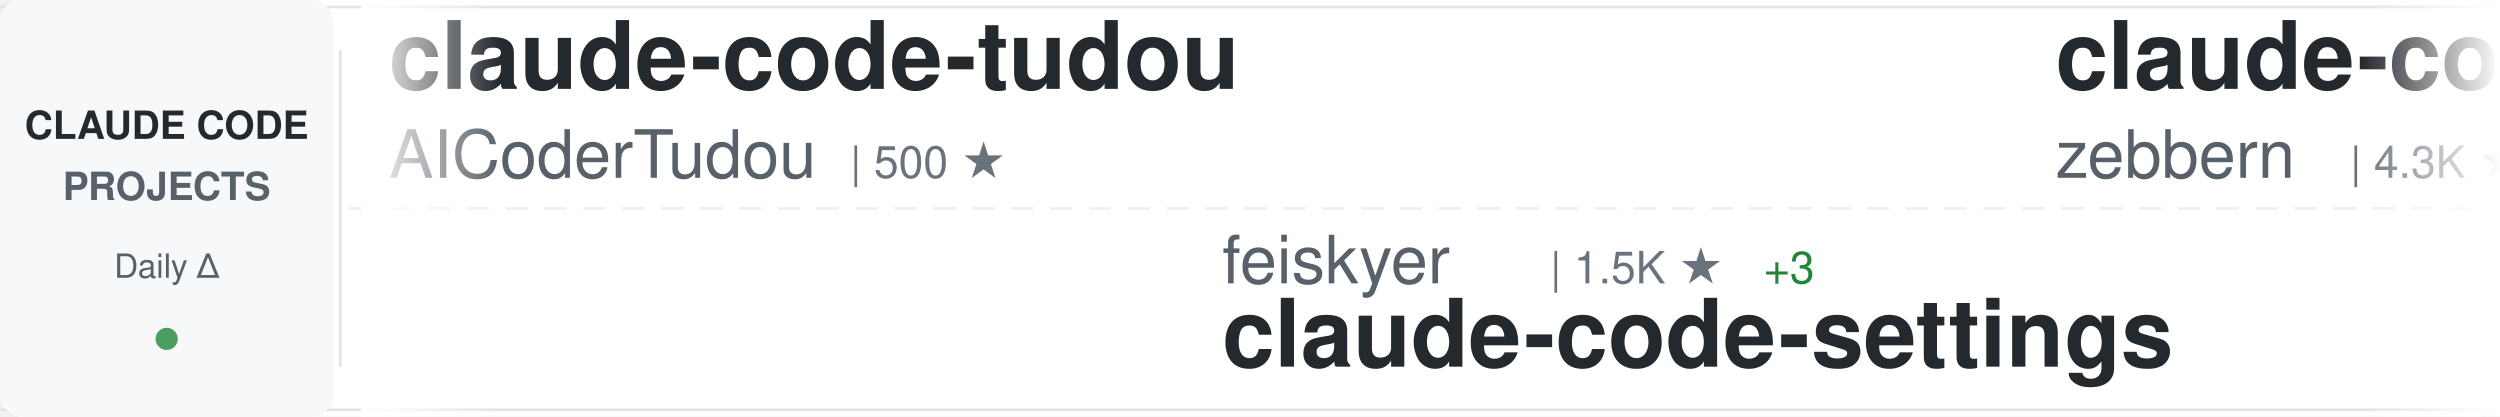
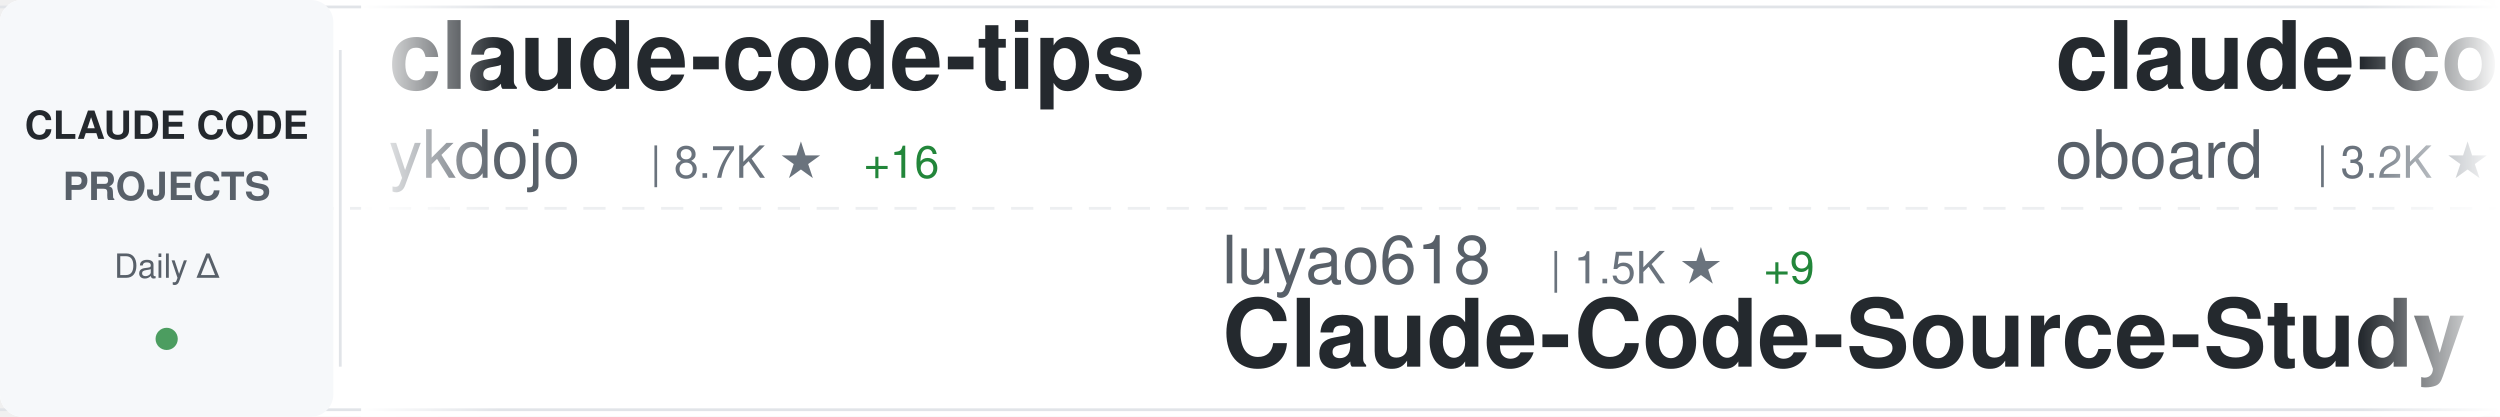
<svg xmlns="http://www.w3.org/2000/svg" width="900" height="150">
  <defs>
    <linearGradient id="awesomeLeftFade" x1="0%" y1="0%" x2="100%" y2="0%">
      <stop offset="0%" style="stop-color:#ffffff;stop-opacity:1" />
      <stop offset="100%" style="stop-color:#ffffff;stop-opacity:0" />
    </linearGradient>
    <linearGradient id="awesomeRightFade" x1="0%" y1="0%" x2="100%" y2="0%">
      <stop offset="0%" style="stop-color:#ffffff;stop-opacity:0" />
      <stop offset="100%" style="stop-color:#ffffff;stop-opacity:1" />
    </linearGradient>
  </defs>
  <rect width="900" height="150" fill="#ffffff" rx="8" />
  <rect x="0" y="2" width="900" height="1" fill="#e1e4e8" />
  <rect x="0" y="147" width="900" height="1" fill="#e1e4e8" />
  <line x1="0" y1="75" x2="900" y2="75" stroke="#e1e4e8" stroke-width="1" stroke-dasharray="8 6" opacity="0.6" />
  <rect x="0" y="0" width="120" height="150" fill="#f6f8fa" rx="8" />
  <text x="60" y="50" font-family="-apple-system, BlinkMacSystemFont, 'Segoe UI', Helvetica, Arial, sans-serif" font-size="14" font-weight="600" fill="#24292e" text-anchor="middle">CLAUDE CODE</text>
  <text x="60" y="72" font-family="-apple-system, BlinkMacSystemFont, 'Segoe UI', Helvetica, Arial, sans-serif" font-size="14" font-weight="600" fill="#586069" text-anchor="middle">PROJECTS</text>
  <text x="60" y="100" font-family="-apple-system, BlinkMacSystemFont, 'Segoe UI', Helvetica, Arial, sans-serif" font-size="12" font-weight="500" fill="#586069" text-anchor="middle">Daily Δ</text>
  <circle cx="60" cy="122" r="4" fill="#22863a" opacity="0.8" />
  <rect x="122" y="18" width="1" height="114" fill="#e1e4e8" />
  <clipPath id="awesomeTickerClip">
    <rect x="130" y="0" width="770" height="150" />
  </clipPath>
  <g clip-path="url(#awesomeTickerClip)">
    <g id="awesomeTickerItems">
      <animateTransform attributeName="transform" attributeType="XML" type="translate" from="0 0" to="-3000 0" dur="54s" repeatCount="indefinite" />
      <g transform="translate(0, 0)">
-         <text x="140" y="32" font-family="-apple-system, BlinkMacSystemFont, 'Segoe UI', Helvetica, Arial, sans-serif" font-size="34" font-weight="600" fill="#24292e">claude-code-tudou</text>
-         <text x="140" y="64" font-family="-apple-system, BlinkMacSystemFont, 'Segoe UI', Helvetica, Arial, sans-serif" font-size="24" font-weight="400" fill="#586069">AICoderTudou</text>
-         <text x="306" y="64" font-family="-apple-system, BlinkMacSystemFont, 'Segoe UI', Helvetica, Arial, sans-serif" font-size="16" font-weight="500" fill="#6a737d">| 500 ★</text>
+         <text x="140" y="32" font-family="-apple-system, BlinkMacSystemFont, 'Segoe UI', Helvetica, Arial, sans-serif" font-size="34" font-weight="600" fill="#24292e">claude-code-tips</text>
+         <text x="140" y="64" font-family="-apple-system, BlinkMacSystemFont, 'Segoe UI', Helvetica, Arial, sans-serif" font-size="24" font-weight="400" fill="#586069">ykdojo</text>
+         <text x="234" y="64" font-family="-apple-system, BlinkMacSystemFont, 'Segoe UI', Helvetica, Arial, sans-serif" font-size="16" font-weight="500" fill="#6a737d">| 8.7K ★</text>
+         <text x="311" y="64" font-family="-apple-system, BlinkMacSystemFont, 'Segoe UI', Helvetica, Arial, sans-serif" font-size="16" font-weight="500" fill="#22863a"> +16</text>
      </g>
      <g transform="translate(300, 0)">
-         <text x="140" y="102" font-family="-apple-system, BlinkMacSystemFont, 'Segoe UI', Helvetica, Arial, sans-serif" font-size="24" font-weight="400" fill="#586069">feiskyer</text>
+         <text x="140" y="102" font-family="-apple-system, BlinkMacSystemFont, 'Segoe UI', Helvetica, Arial, sans-serif" font-size="24" font-weight="400" fill="#586069">luyao618</text>
        <text x="258" y="102" font-family="-apple-system, BlinkMacSystemFont, 'Segoe UI', Helvetica, Arial, sans-serif" font-size="16" font-weight="500" fill="#6a737d">| 1.5K ★</text>
-         <text x="335" y="102" font-family="-apple-system, BlinkMacSystemFont, 'Segoe UI', Helvetica, Arial, sans-serif" font-size="16" font-weight="500" fill="#22863a"> +3</text>
-         <text x="140" y="132" font-family="-apple-system, BlinkMacSystemFont, 'Segoe UI', Helvetica, Arial, sans-serif" font-size="34" font-weight="600" fill="#24292e">claude-code-settings</text>
+         <text x="335" y="102" font-family="-apple-system, BlinkMacSystemFont, 'Segoe UI', Helvetica, Arial, sans-serif" font-size="16" font-weight="500" fill="#22863a"> +9</text>
+         <text x="140" y="132" font-family="-apple-system, BlinkMacSystemFont, 'Segoe UI', Helvetica, Arial, sans-serif" font-size="34" font-weight="600" fill="#24292e">Claude-Code-Source-Study</text>
      </g>
      <g transform="translate(600, 0)">
-         <text x="140" y="32" font-family="-apple-system, BlinkMacSystemFont, 'Segoe UI', Helvetica, Arial, sans-serif" font-size="34" font-weight="600" fill="#24292e">claude-code-guide</text>
-         <text x="140" y="64" font-family="-apple-system, BlinkMacSystemFont, 'Segoe UI', Helvetica, Arial, sans-serif" font-size="24" font-weight="400" fill="#586069">zebbern</text>
-         <text x="246" y="64" font-family="-apple-system, BlinkMacSystemFont, 'Segoe UI', Helvetica, Arial, sans-serif" font-size="16" font-weight="500" fill="#6a737d">| 4.3K ★</text>
-         <text x="323" y="64" font-family="-apple-system, BlinkMacSystemFont, 'Segoe UI', Helvetica, Arial, sans-serif" font-size="16" font-weight="500" fill="#22863a"> +31</text>
+         <text x="140" y="32" font-family="-apple-system, BlinkMacSystemFont, 'Segoe UI', Helvetica, Arial, sans-serif" font-size="34" font-weight="600" fill="#24292e">claude-code-rev</text>
+         <text x="140" y="64" font-family="-apple-system, BlinkMacSystemFont, 'Segoe UI', Helvetica, Arial, sans-serif" font-size="24" font-weight="400" fill="#586069">oboard</text>
+         <text x="234" y="64" font-family="-apple-system, BlinkMacSystemFont, 'Segoe UI', Helvetica, Arial, sans-serif" font-size="16" font-weight="500" fill="#6a737d">| 3.2K ★</text>
+         <text x="311" y="64" font-family="-apple-system, BlinkMacSystemFont, 'Segoe UI', Helvetica, Arial, sans-serif" font-size="16" font-weight="500" fill="#22863a"> +3</text>
      </g>
      <g transform="translate(900, 0)">
-         <text x="140" y="102" font-family="-apple-system, BlinkMacSystemFont, 'Segoe UI', Helvetica, Arial, sans-serif" font-size="24" font-weight="400" fill="#586069">oboard</text>
-         <text x="234" y="102" font-family="-apple-system, BlinkMacSystemFont, 'Segoe UI', Helvetica, Arial, sans-serif" font-size="16" font-weight="500" fill="#6a737d">| 3.2K ★</text>
-         <text x="311" y="102" font-family="-apple-system, BlinkMacSystemFont, 'Segoe UI', Helvetica, Arial, sans-serif" font-size="16" font-weight="500" fill="#22863a"> +3</text>
-         <text x="140" y="132" font-family="-apple-system, BlinkMacSystemFont, 'Segoe UI', Helvetica, Arial, sans-serif" font-size="34" font-weight="600" fill="#24292e">claude-code-rev</text>
+         <text x="140" y="102" font-family="-apple-system, BlinkMacSystemFont, 'Segoe UI', Helvetica, Arial, sans-serif" font-size="24" font-weight="400" fill="#586069">https-deeplearning-ai</text>
+         <text x="414" y="102" font-family="-apple-system, BlinkMacSystemFont, 'Segoe UI', Helvetica, Arial, sans-serif" font-size="16" font-weight="500" fill="#6a737d">| 525 ★</text>
+         <text x="482" y="102" font-family="-apple-system, BlinkMacSystemFont, 'Segoe UI', Helvetica, Arial, sans-serif" font-size="16" font-weight="500" fill="#22863a"> +1</text>
+         <text x="140" y="132" font-family="-apple-system, BlinkMacSystemFont, 'Segoe UI', Helvetica, Arial, sans-serif" font-size="34" font-weight="600" fill="#24292e">sc-claude-code-files</text>
      </g>
      <g transform="translate(1200, 0)">
-         <text x="140" y="32" font-family="-apple-system, BlinkMacSystemFont, 'Segoe UI', Helvetica, Arial, sans-serif" font-size="34" font-weight="600" fill="#24292e">claude-code-security-rev...</text>
+         <text x="140" y="32" font-family="-apple-system, BlinkMacSystemFont, 'Segoe UI', Helvetica, Arial, sans-serif" font-size="34" font-weight="600" fill="#24292e">skills</text>
        <text x="140" y="64" font-family="-apple-system, BlinkMacSystemFont, 'Segoe UI', Helvetica, Arial, sans-serif" font-size="24" font-weight="400" fill="#586069">anthropics</text>
-         <text x="282" y="64" font-family="-apple-system, BlinkMacSystemFont, 'Segoe UI', Helvetica, Arial, sans-serif" font-size="16" font-weight="500" fill="#6a737d">| 5.2K ★</text>
-         <text x="359" y="64" font-family="-apple-system, BlinkMacSystemFont, 'Segoe UI', Helvetica, Arial, sans-serif" font-size="16" font-weight="500" fill="#22863a"> +32</text>
+         <text x="282" y="64" font-family="-apple-system, BlinkMacSystemFont, 'Segoe UI', Helvetica, Arial, sans-serif" font-size="16" font-weight="500" fill="#6a737d">| 149.3K ★</text>
+         <text x="377" y="64" font-family="-apple-system, BlinkMacSystemFont, 'Segoe UI', Helvetica, Arial, sans-serif" font-size="16" font-weight="500" fill="#22863a"> +504</text>
      </g>
      <g transform="translate(1500, 0)">
-         <text x="140" y="102" font-family="-apple-system, BlinkMacSystemFont, 'Segoe UI', Helvetica, Arial, sans-serif" font-size="24" font-weight="400" fill="#586069">lst97</text>
-         <text x="222" y="102" font-family="-apple-system, BlinkMacSystemFont, 'Segoe UI', Helvetica, Arial, sans-serif" font-size="16" font-weight="500" fill="#6a737d">| 1.6K ★</text>
-         <text x="299" y="102" font-family="-apple-system, BlinkMacSystemFont, 'Segoe UI', Helvetica, Arial, sans-serif" font-size="16" font-weight="500" fill="#22863a"> +1</text>
-         <text x="140" y="132" font-family="-apple-system, BlinkMacSystemFont, 'Segoe UI', Helvetica, Arial, sans-serif" font-size="34" font-weight="600" fill="#24292e">claude-code-sub-agents</text>
+         <text x="140" y="102" font-family="-apple-system, BlinkMacSystemFont, 'Segoe UI', Helvetica, Arial, sans-serif" font-size="24" font-weight="400" fill="#586069">shareAI-lab</text>
+         <text x="294" y="102" font-family="-apple-system, BlinkMacSystemFont, 'Segoe UI', Helvetica, Arial, sans-serif" font-size="16" font-weight="500" fill="#6a737d">| 66.0K ★</text>
+         <text x="380" y="102" font-family="-apple-system, BlinkMacSystemFont, 'Segoe UI', Helvetica, Arial, sans-serif" font-size="16" font-weight="500" fill="#22863a"> +229</text>
+         <text x="140" y="132" font-family="-apple-system, BlinkMacSystemFont, 'Segoe UI', Helvetica, Arial, sans-serif" font-size="34" font-weight="600" fill="#24292e">learn-claude-code</text>
      </g>
      <g transform="translate(1800, 0)">
-         <text x="140" y="32" font-family="-apple-system, BlinkMacSystemFont, 'Segoe UI', Helvetica, Arial, sans-serif" font-size="34" font-weight="600" fill="#24292e">edmunds-claude-code</text>
-         <text x="140" y="64" font-family="-apple-system, BlinkMacSystemFont, 'Segoe UI', Helvetica, Arial, sans-serif" font-size="24" font-weight="400" fill="#586069">edmund-io</text>
-         <text x="270" y="64" font-family="-apple-system, BlinkMacSystemFont, 'Segoe UI', Helvetica, Arial, sans-serif" font-size="16" font-weight="500" fill="#6a737d">| 1.5K ★</text>
+         <text x="140" y="32" font-family="-apple-system, BlinkMacSystemFont, 'Segoe UI', Helvetica, Arial, sans-serif" font-size="34" font-weight="600" fill="#24292e">awesome-claude-code-tool...</text>
+         <text x="140" y="64" font-family="-apple-system, BlinkMacSystemFont, 'Segoe UI', Helvetica, Arial, sans-serif" font-size="24" font-weight="400" fill="#586069">rohitg00</text>
+         <text x="258" y="64" font-family="-apple-system, BlinkMacSystemFont, 'Segoe UI', Helvetica, Arial, sans-serif" font-size="16" font-weight="500" fill="#6a737d">| 2.0K ★</text>
+         <text x="335" y="64" font-family="-apple-system, BlinkMacSystemFont, 'Segoe UI', Helvetica, Arial, sans-serif" font-size="16" font-weight="500" fill="#22863a"> +9</text>
      </g>
      <g transform="translate(2100, 0)">
-         <text x="140" y="102" font-family="-apple-system, BlinkMacSystemFont, 'Segoe UI', Helvetica, Arial, sans-serif" font-size="24" font-weight="400" fill="#586069">kodu-ai</text>
-         <text x="246" y="102" font-family="-apple-system, BlinkMacSystemFont, 'Segoe UI', Helvetica, Arial, sans-serif" font-size="16" font-weight="500" fill="#6a737d">| 5.3K ★</text>
-         <text x="140" y="132" font-family="-apple-system, BlinkMacSystemFont, 'Segoe UI', Helvetica, Arial, sans-serif" font-size="34" font-weight="600" fill="#24292e">claude-coder</text>
+         <text x="140" y="102" font-family="-apple-system, BlinkMacSystemFont, 'Segoe UI', Helvetica, Arial, sans-serif" font-size="24" font-weight="400" fill="#586069">huangserva</text>
+         <text x="282" y="102" font-family="-apple-system, BlinkMacSystemFont, 'Segoe UI', Helvetica, Arial, sans-serif" font-size="16" font-weight="500" fill="#6a737d">| 602 ★</text>
+         <text x="140" y="132" font-family="-apple-system, BlinkMacSystemFont, 'Segoe UI', Helvetica, Arial, sans-serif" font-size="34" font-weight="600" fill="#24292e">claude-code-cli</text>
      </g>
      <g transform="translate(2400, 0)">
-         <text x="140" y="32" font-family="-apple-system, BlinkMacSystemFont, 'Segoe UI', Helvetica, Arial, sans-serif" font-size="34" font-weight="600" fill="#24292e">Claude-Code</text>
-         <text x="140" y="64" font-family="-apple-system, BlinkMacSystemFont, 'Segoe UI', Helvetica, Arial, sans-serif" font-size="24" font-weight="400" fill="#586069">KPR111</text>
-         <text x="234" y="64" font-family="-apple-system, BlinkMacSystemFont, 'Segoe UI', Helvetica, Arial, sans-serif" font-size="16" font-weight="500" fill="#6a737d">| 18 ★</text>
+         <text x="140" y="32" font-family="-apple-system, BlinkMacSystemFont, 'Segoe UI', Helvetica, Arial, sans-serif" font-size="34" font-weight="600" fill="#24292e">Claude-code</text>
+         <text x="140" y="64" font-family="-apple-system, BlinkMacSystemFont, 'Segoe UI', Helvetica, Arial, sans-serif" font-size="24" font-weight="400" fill="#586069">fazxes</text>
+         <text x="234" y="64" font-family="-apple-system, BlinkMacSystemFont, 'Segoe UI', Helvetica, Arial, sans-serif" font-size="16" font-weight="500" fill="#6a737d">| 221 ★</text>
      </g>
      <g transform="translate(2700, 0)">
-         <text x="140" y="102" font-family="-apple-system, BlinkMacSystemFont, 'Segoe UI', Helvetica, Arial, sans-serif" font-size="24" font-weight="400" fill="#586069">jeremylongshore</text>
-         <text x="342" y="102" font-family="-apple-system, BlinkMacSystemFont, 'Segoe UI', Helvetica, Arial, sans-serif" font-size="16" font-weight="500" fill="#6a737d">| 2.3K ★</text>
-         <text x="419" y="102" font-family="-apple-system, BlinkMacSystemFont, 'Segoe UI', Helvetica, Arial, sans-serif" font-size="16" font-weight="500" fill="#22863a"> +5</text>
-         <text x="140" y="132" font-family="-apple-system, BlinkMacSystemFont, 'Segoe UI', Helvetica, Arial, sans-serif" font-size="34" font-weight="600" fill="#24292e">claude-code-plugins-plus...</text>
+         <text x="140" y="102" font-family="-apple-system, BlinkMacSystemFont, 'Segoe UI', Helvetica, Arial, sans-serif" font-size="24" font-weight="400" fill="#586069">andrew-kramer-inno</text>
+         <text x="378" y="102" font-family="-apple-system, BlinkMacSystemFont, 'Segoe UI', Helvetica, Arial, sans-serif" font-size="16" font-weight="500" fill="#6a737d">| 592 ★</text>
+         <text x="140" y="132" font-family="-apple-system, BlinkMacSystemFont, 'Segoe UI', Helvetica, Arial, sans-serif" font-size="34" font-weight="600" fill="#24292e">claude-code-source-build</text>
      </g>
      <g transform="translate(3000, 0)">
-         <text x="140" y="32" font-family="-apple-system, BlinkMacSystemFont, 'Segoe UI', Helvetica, Arial, sans-serif" font-size="34" font-weight="600" fill="#24292e">claude-code-tudou</text>
-         <text x="140" y="64" font-family="-apple-system, BlinkMacSystemFont, 'Segoe UI', Helvetica, Arial, sans-serif" font-size="24" font-weight="400" fill="#586069">AICoderTudou</text>
-         <text x="306" y="64" font-family="-apple-system, BlinkMacSystemFont, 'Segoe UI', Helvetica, Arial, sans-serif" font-size="16" font-weight="500" fill="#6a737d">| 500 ★</text>
+         <text x="140" y="32" font-family="-apple-system, BlinkMacSystemFont, 'Segoe UI', Helvetica, Arial, sans-serif" font-size="34" font-weight="600" fill="#24292e">claude-code-tips</text>
+         <text x="140" y="64" font-family="-apple-system, BlinkMacSystemFont, 'Segoe UI', Helvetica, Arial, sans-serif" font-size="24" font-weight="400" fill="#586069">ykdojo</text>
+         <text x="234" y="64" font-family="-apple-system, BlinkMacSystemFont, 'Segoe UI', Helvetica, Arial, sans-serif" font-size="16" font-weight="500" fill="#6a737d">| 8.7K ★</text>
+         <text x="311" y="64" font-family="-apple-system, BlinkMacSystemFont, 'Segoe UI', Helvetica, Arial, sans-serif" font-size="16" font-weight="500" fill="#22863a"> +16</text>
      </g>
      <g transform="translate(3300, 0)">
-         <text x="140" y="102" font-family="-apple-system, BlinkMacSystemFont, 'Segoe UI', Helvetica, Arial, sans-serif" font-size="24" font-weight="400" fill="#586069">feiskyer</text>
+         <text x="140" y="102" font-family="-apple-system, BlinkMacSystemFont, 'Segoe UI', Helvetica, Arial, sans-serif" font-size="24" font-weight="400" fill="#586069">luyao618</text>
        <text x="258" y="102" font-family="-apple-system, BlinkMacSystemFont, 'Segoe UI', Helvetica, Arial, sans-serif" font-size="16" font-weight="500" fill="#6a737d">| 1.5K ★</text>
-         <text x="335" y="102" font-family="-apple-system, BlinkMacSystemFont, 'Segoe UI', Helvetica, Arial, sans-serif" font-size="16" font-weight="500" fill="#22863a"> +3</text>
-         <text x="140" y="132" font-family="-apple-system, BlinkMacSystemFont, 'Segoe UI', Helvetica, Arial, sans-serif" font-size="34" font-weight="600" fill="#24292e">claude-code-settings</text>
+         <text x="335" y="102" font-family="-apple-system, BlinkMacSystemFont, 'Segoe UI', Helvetica, Arial, sans-serif" font-size="16" font-weight="500" fill="#22863a"> +9</text>
+         <text x="140" y="132" font-family="-apple-system, BlinkMacSystemFont, 'Segoe UI', Helvetica, Arial, sans-serif" font-size="34" font-weight="600" fill="#24292e">Claude-Code-Source-Study</text>
      </g>
      <g transform="translate(3600, 0)">
-         <text x="140" y="32" font-family="-apple-system, BlinkMacSystemFont, 'Segoe UI', Helvetica, Arial, sans-serif" font-size="34" font-weight="600" fill="#24292e">claude-code-guide</text>
-         <text x="140" y="64" font-family="-apple-system, BlinkMacSystemFont, 'Segoe UI', Helvetica, Arial, sans-serif" font-size="24" font-weight="400" fill="#586069">zebbern</text>
-         <text x="246" y="64" font-family="-apple-system, BlinkMacSystemFont, 'Segoe UI', Helvetica, Arial, sans-serif" font-size="16" font-weight="500" fill="#6a737d">| 4.3K ★</text>
-         <text x="323" y="64" font-family="-apple-system, BlinkMacSystemFont, 'Segoe UI', Helvetica, Arial, sans-serif" font-size="16" font-weight="500" fill="#22863a"> +31</text>
+         <text x="140" y="32" font-family="-apple-system, BlinkMacSystemFont, 'Segoe UI', Helvetica, Arial, sans-serif" font-size="34" font-weight="600" fill="#24292e">claude-code-rev</text>
+         <text x="140" y="64" font-family="-apple-system, BlinkMacSystemFont, 'Segoe UI', Helvetica, Arial, sans-serif" font-size="24" font-weight="400" fill="#586069">oboard</text>
+         <text x="234" y="64" font-family="-apple-system, BlinkMacSystemFont, 'Segoe UI', Helvetica, Arial, sans-serif" font-size="16" font-weight="500" fill="#6a737d">| 3.2K ★</text>
+         <text x="311" y="64" font-family="-apple-system, BlinkMacSystemFont, 'Segoe UI', Helvetica, Arial, sans-serif" font-size="16" font-weight="500" fill="#22863a"> +3</text>
      </g>
      <g transform="translate(3900, 0)">
-         <text x="140" y="102" font-family="-apple-system, BlinkMacSystemFont, 'Segoe UI', Helvetica, Arial, sans-serif" font-size="24" font-weight="400" fill="#586069">oboard</text>
-         <text x="234" y="102" font-family="-apple-system, BlinkMacSystemFont, 'Segoe UI', Helvetica, Arial, sans-serif" font-size="16" font-weight="500" fill="#6a737d">| 3.2K ★</text>
-         <text x="311" y="102" font-family="-apple-system, BlinkMacSystemFont, 'Segoe UI', Helvetica, Arial, sans-serif" font-size="16" font-weight="500" fill="#22863a"> +3</text>
-         <text x="140" y="132" font-family="-apple-system, BlinkMacSystemFont, 'Segoe UI', Helvetica, Arial, sans-serif" font-size="34" font-weight="600" fill="#24292e">claude-code-rev</text>
+         <text x="140" y="102" font-family="-apple-system, BlinkMacSystemFont, 'Segoe UI', Helvetica, Arial, sans-serif" font-size="24" font-weight="400" fill="#586069">https-deeplearning-ai</text>
+         <text x="414" y="102" font-family="-apple-system, BlinkMacSystemFont, 'Segoe UI', Helvetica, Arial, sans-serif" font-size="16" font-weight="500" fill="#6a737d">| 525 ★</text>
+         <text x="482" y="102" font-family="-apple-system, BlinkMacSystemFont, 'Segoe UI', Helvetica, Arial, sans-serif" font-size="16" font-weight="500" fill="#22863a"> +1</text>
+         <text x="140" y="132" font-family="-apple-system, BlinkMacSystemFont, 'Segoe UI', Helvetica, Arial, sans-serif" font-size="34" font-weight="600" fill="#24292e">sc-claude-code-files</text>
      </g>
    </g>
  </g>
  <rect x="130" y="0" width="50" height="150" fill="url(#awesomeLeftFade)" />
  <rect x="850" y="0" width="50" height="150" fill="url(#awesomeRightFade)" />
</svg>
